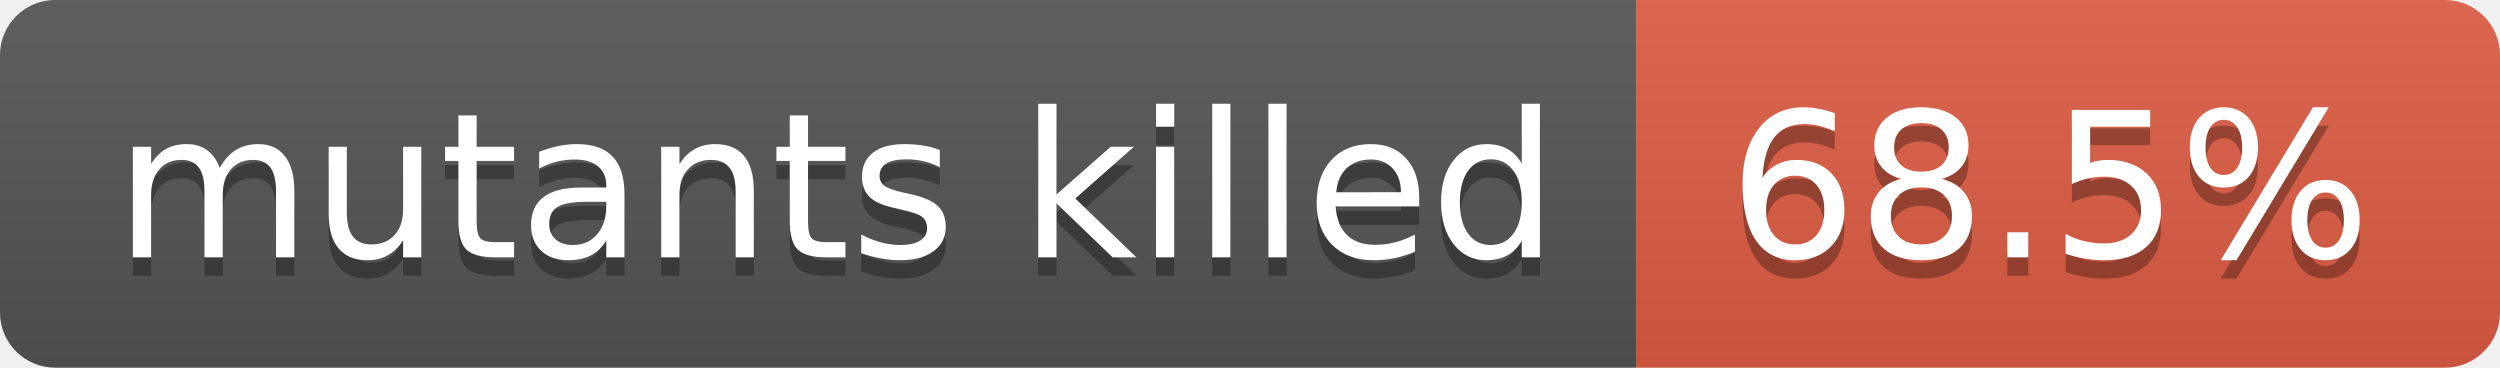
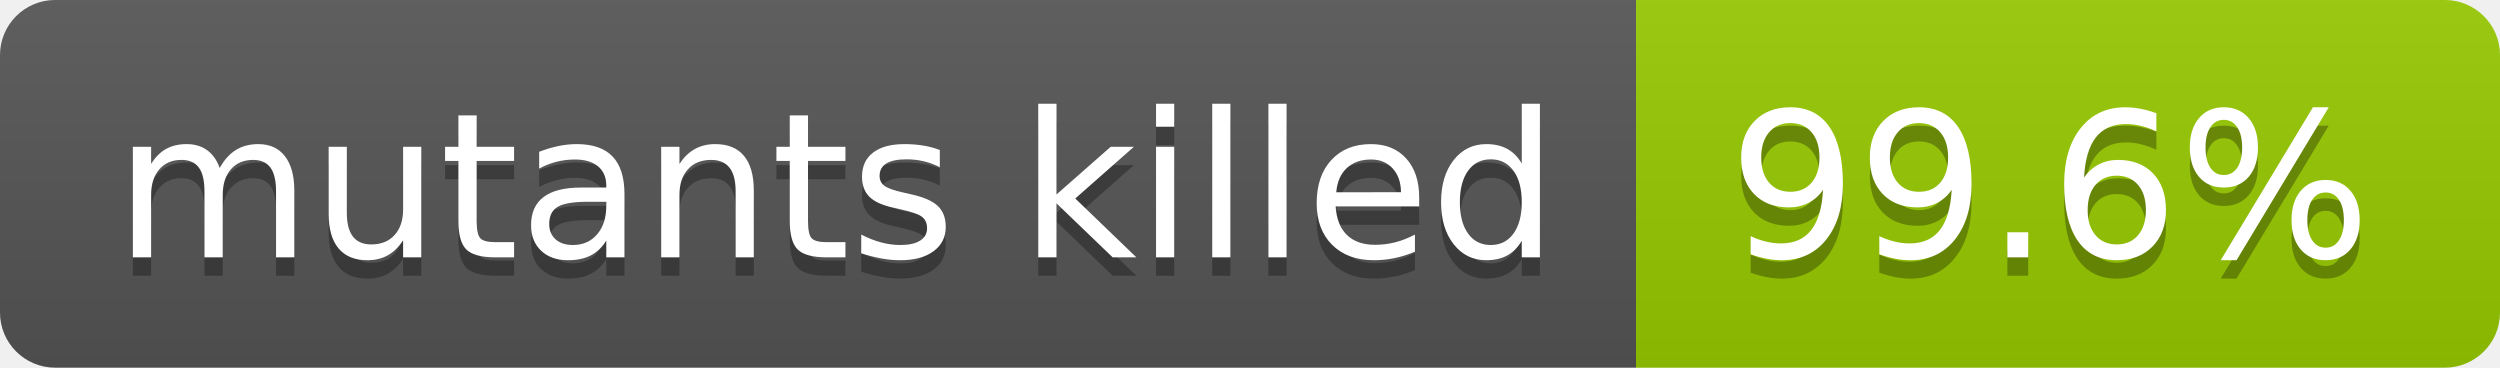
- <svg xmlns="http://www.w3.org/2000/svg" width="136" height="20" role="img" aria-label="mutants killed: 68.5%">
+ <svg xmlns="http://www.w3.org/2000/svg" width="136" height="20" role="img" aria-label="mutants killed: 99.6%">
  <linearGradient id="s" x2="0" y2="100%">
    <stop offset="0" stop-color="#bbb" stop-opacity=".1" />
    <stop offset="1" stop-opacity=".1" />
  </linearGradient>
  <clipPath id="r">
    <rect width="136" height="20" rx="3" fill="#fff" />
  </clipPath>
  <g clip-path="url(#r)">
    <rect width="89" height="20" fill="#555" />
-     <rect x="89" width="47" height="20" fill="#e05d44" />
+     <rect x="89" width="47" height="20" fill="#97ca00" />
    <rect width="136" height="20" fill="url(#s)" />
  </g>
  <g fill="#fff" text-anchor="middle" font-family="Verdana,Geneva,DejaVu Sans,sans-serif" text-rendering="geometricPrecision" font-size="110">
    <text aria-hidden="true" x="455" y="150" fill="#010101" fill-opacity=".3" transform="scale(.1)" textLength="790">mutants killed</text>
    <text x="455" y="140" transform="scale(.1)" fill="#fff" textLength="790">mutants killed</text>
-     <text aria-hidden="true" x="1115" y="150" fill="#010101" fill-opacity=".3" transform="scale(.1)" textLength="370">68.5%</text>
-     <text x="1115" y="140" transform="scale(.1)" fill="#fff" textLength="370">68.5%</text>
+     <text aria-hidden="true" x="1115" y="150" fill="#010101" fill-opacity=".3" transform="scale(.1)" textLength="370">99.6%</text>
+     <text x="1115" y="140" transform="scale(.1)" fill="#fff" textLength="370">99.6%</text>
  </g>
</svg>
